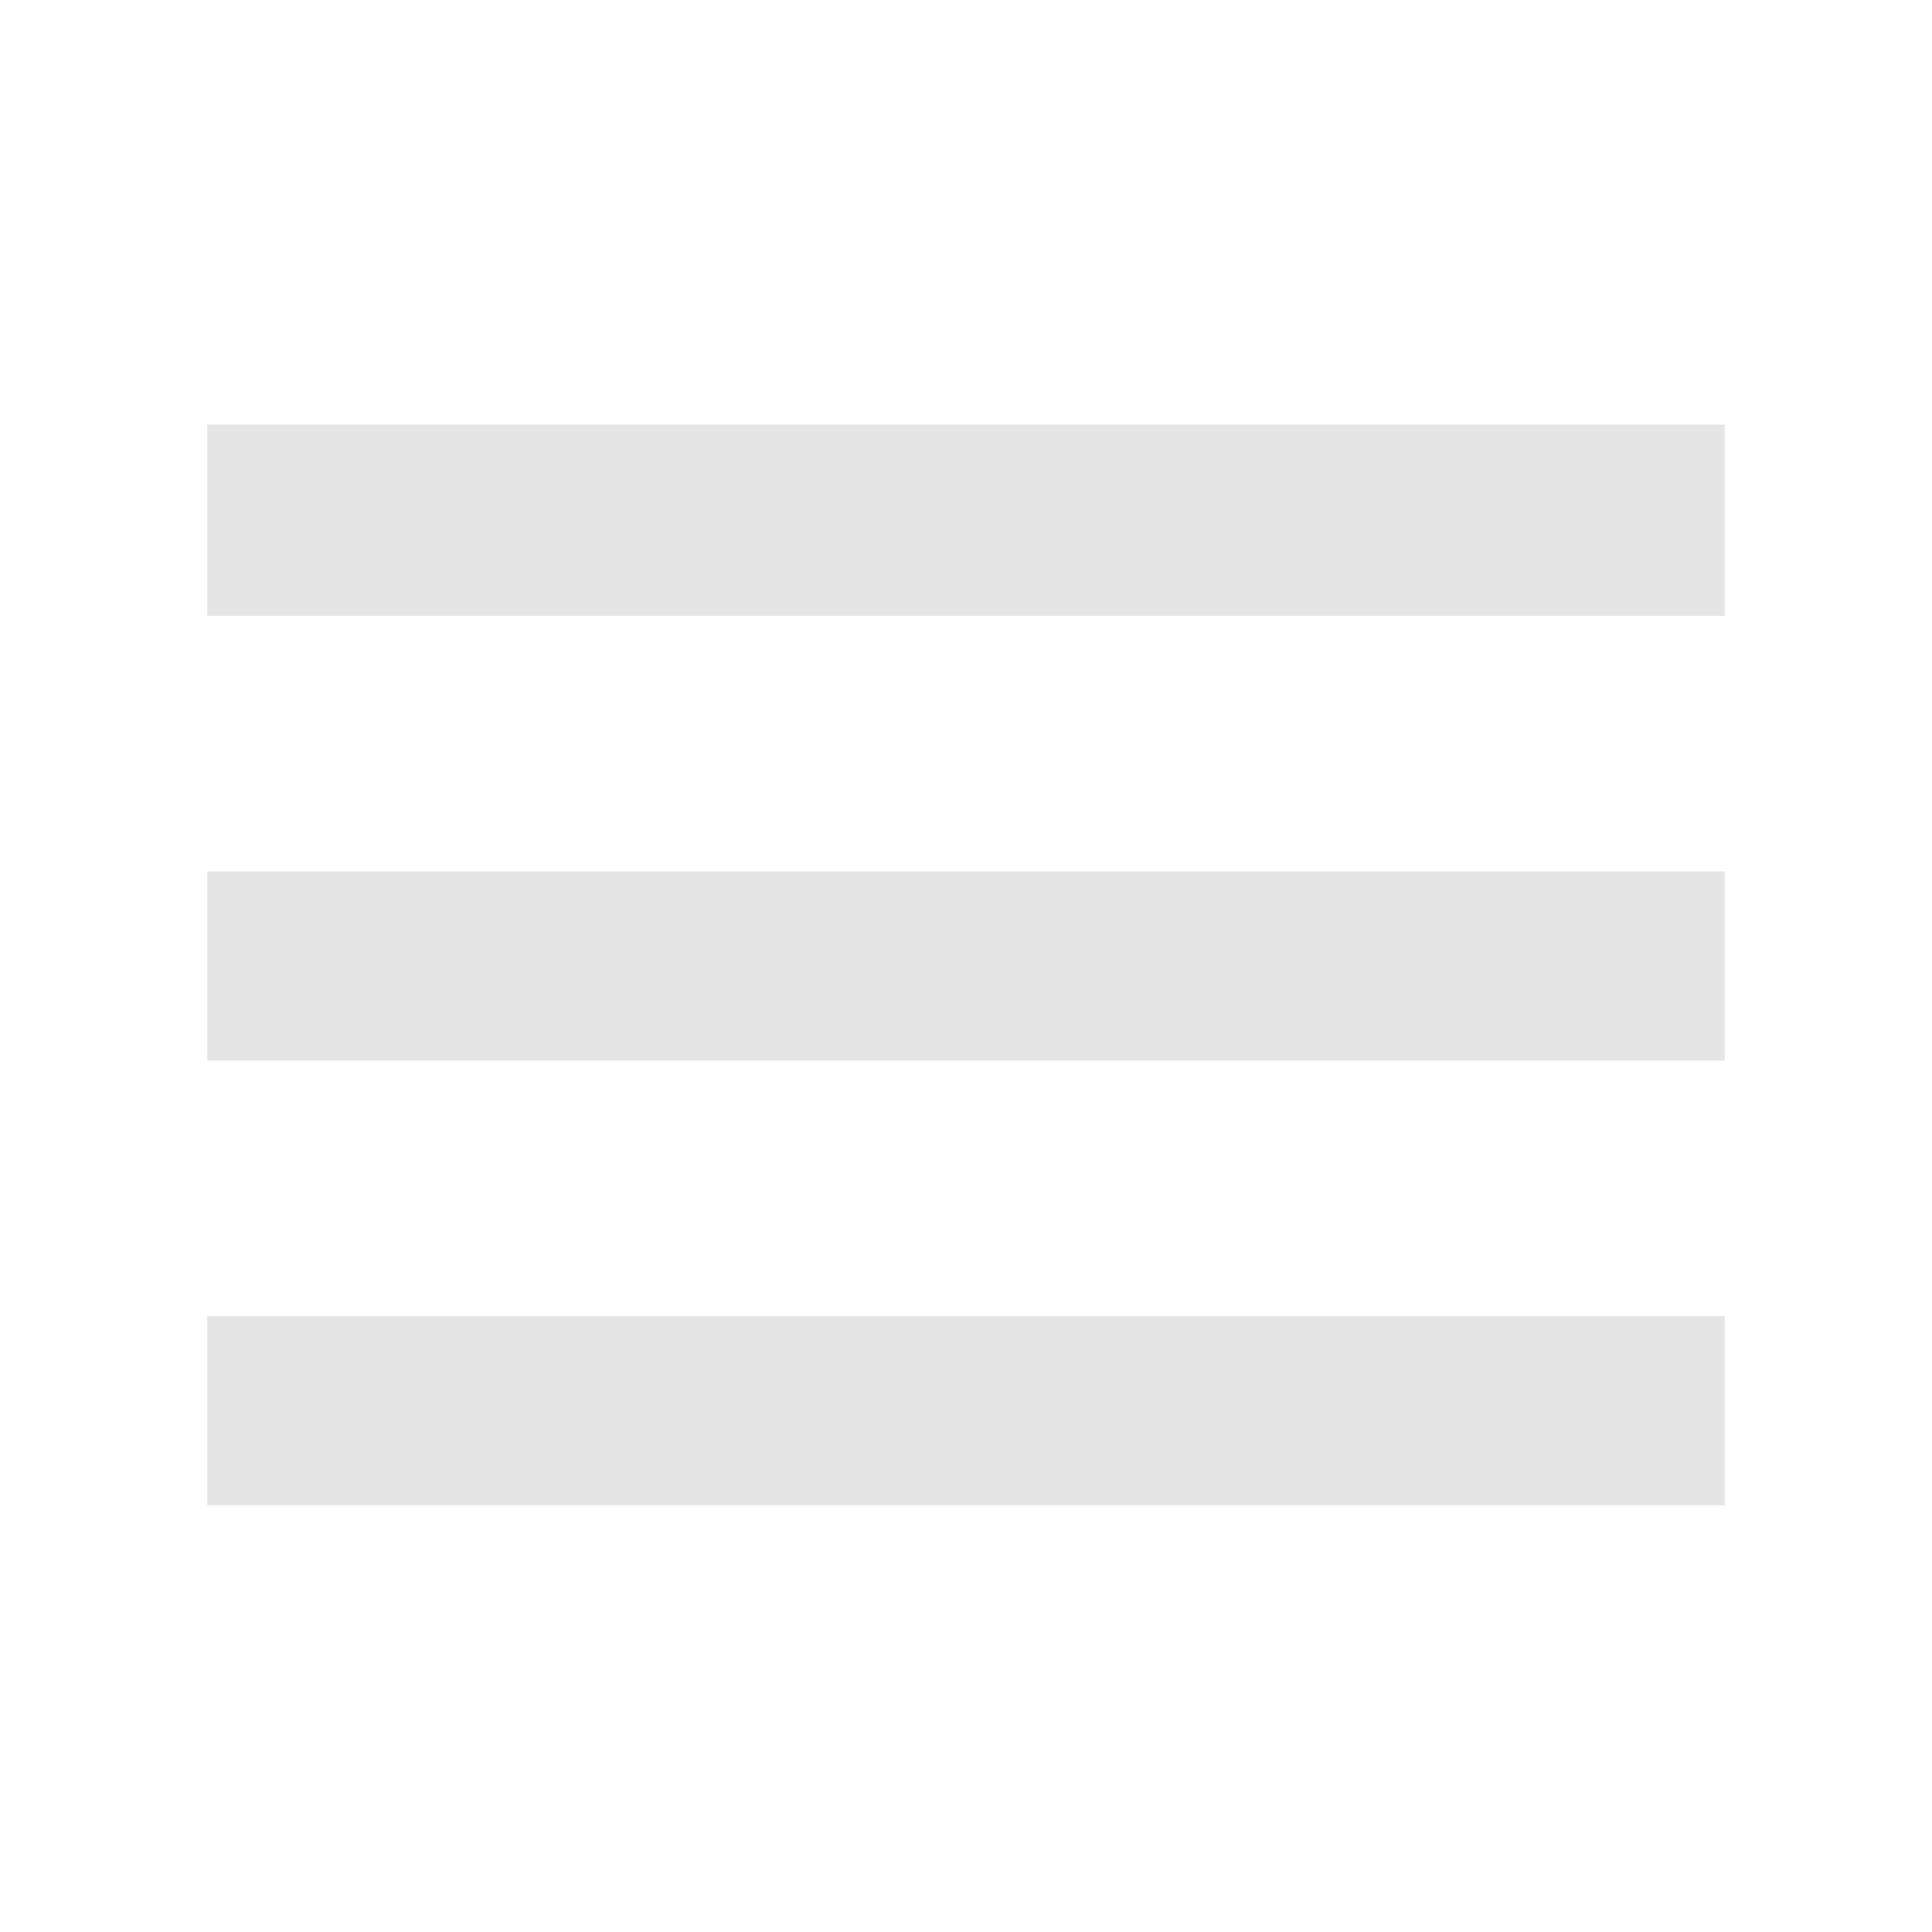
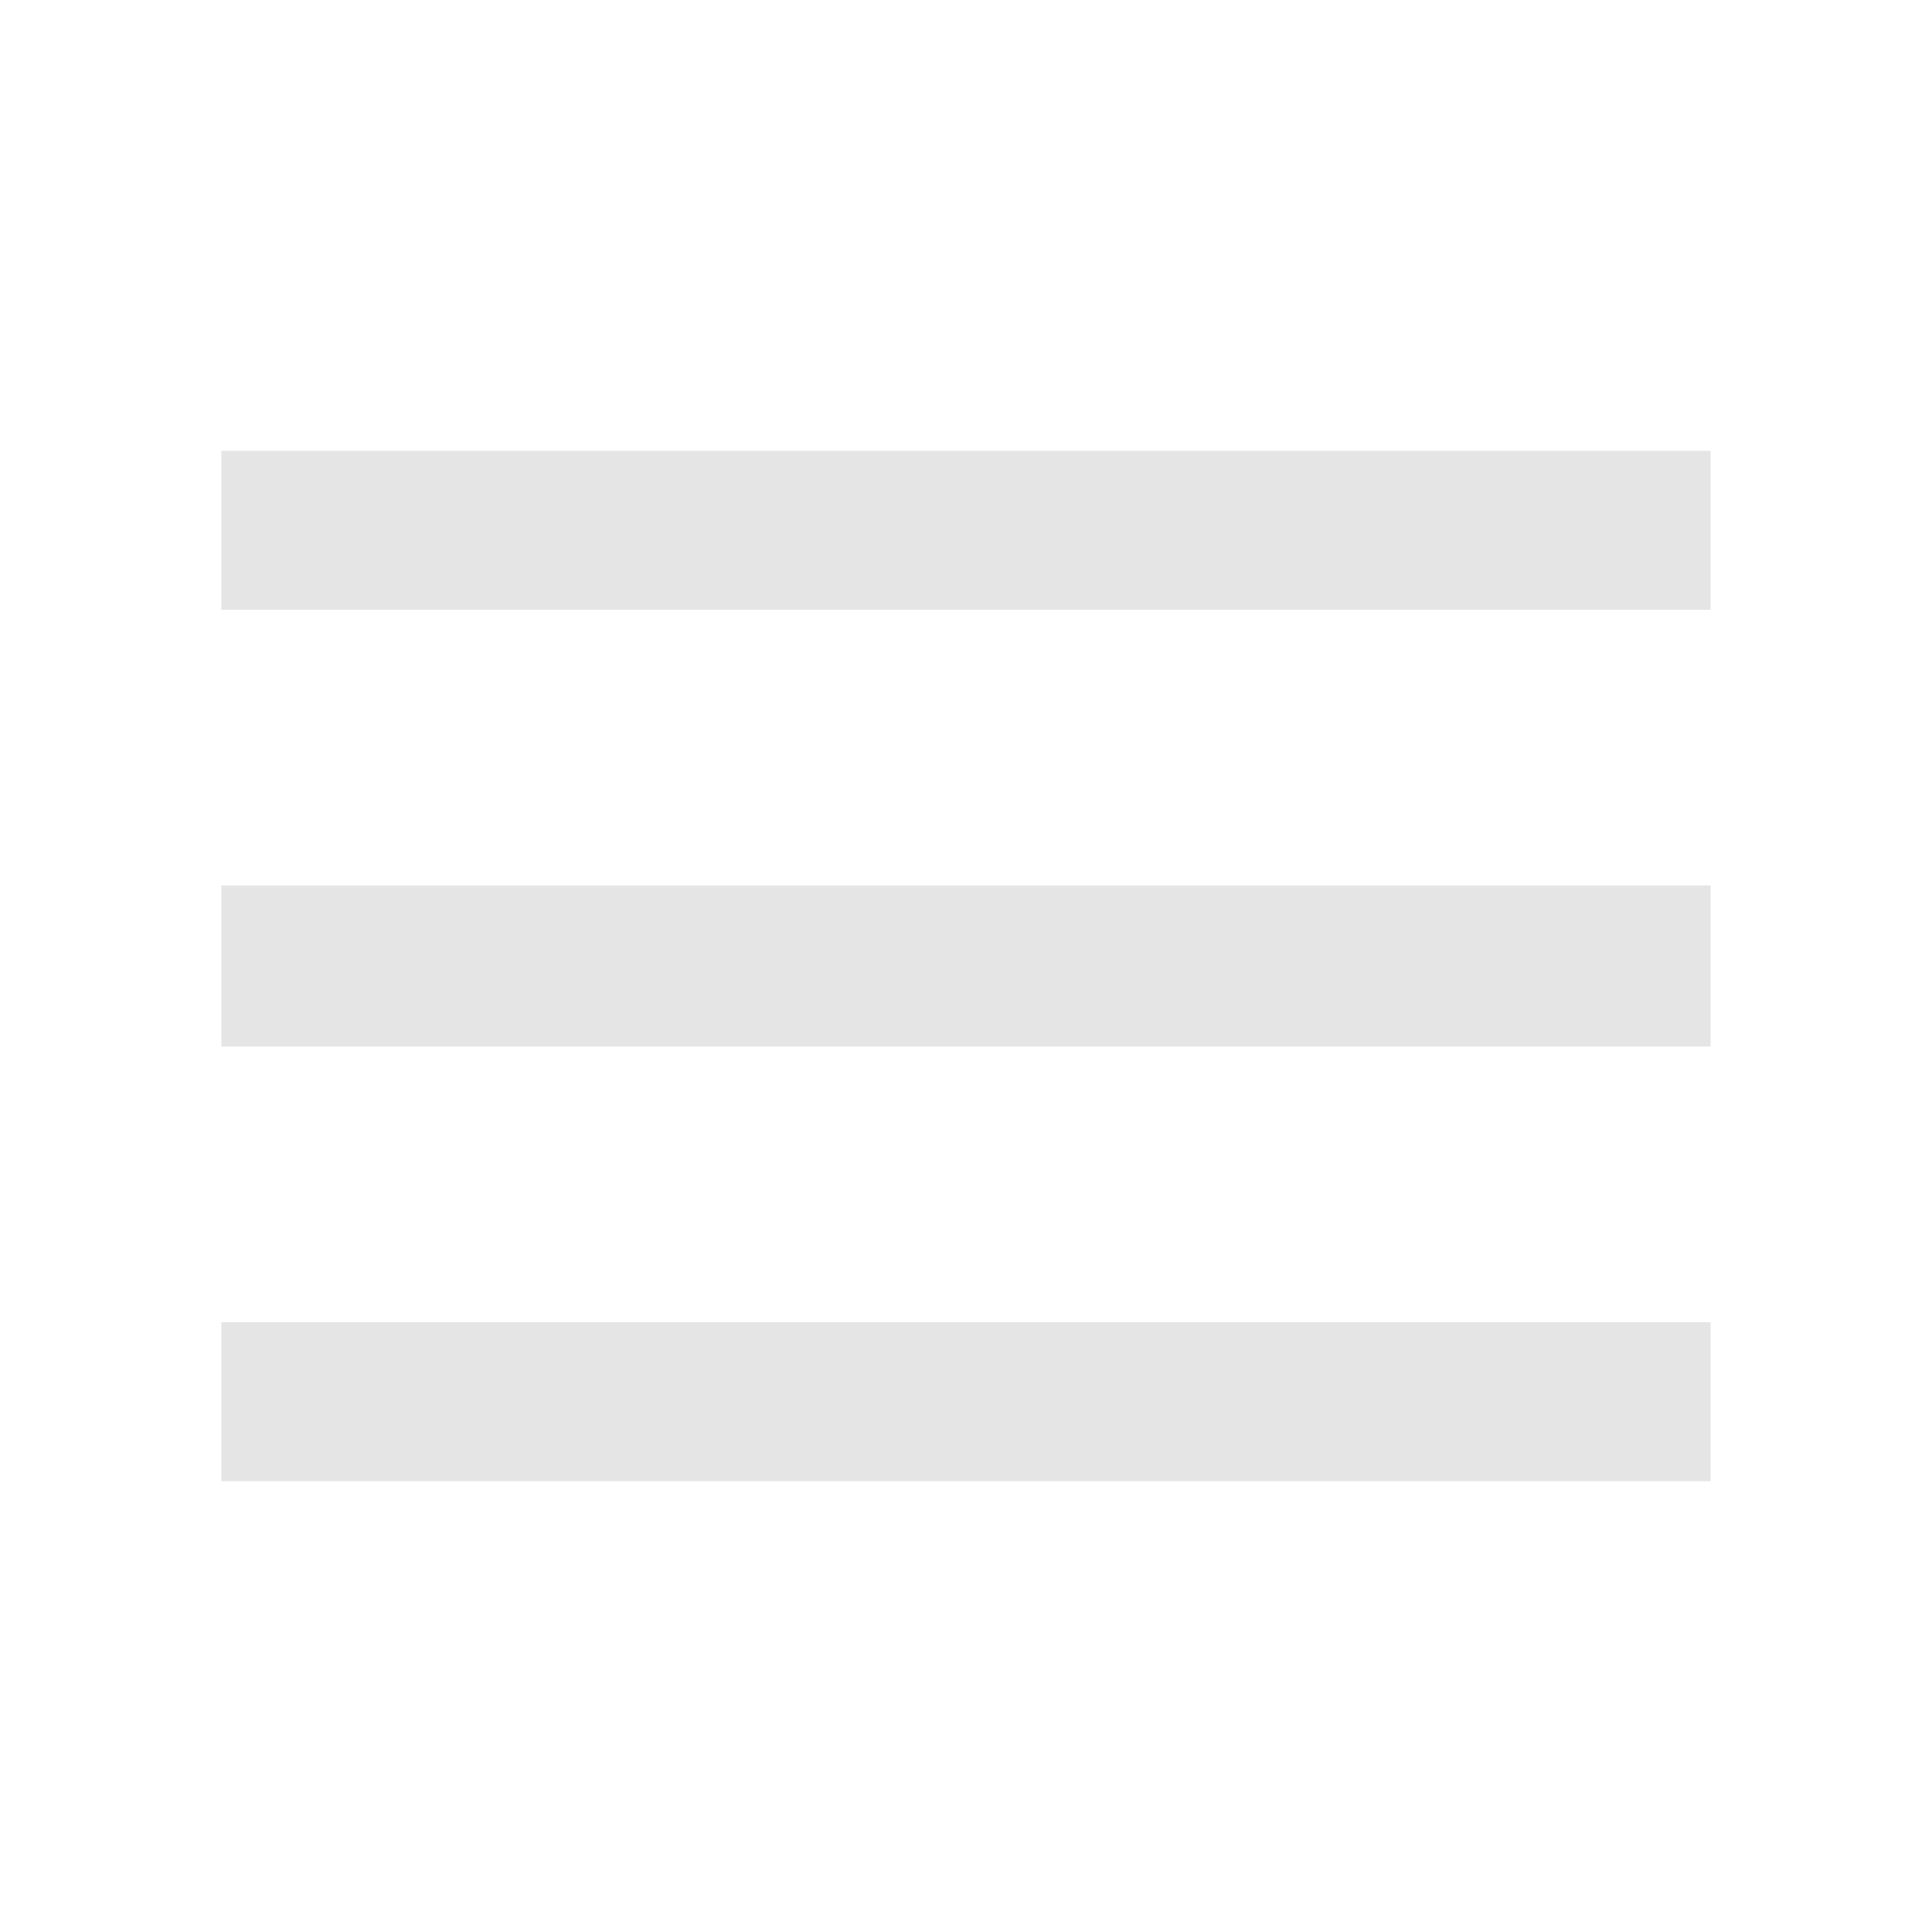
<svg xmlns="http://www.w3.org/2000/svg" height="48" width="48" fill="#e5e5e5">
-   <path d="M5.15 37.4V32.7H42.85V37.4ZM5.15 26.35V21.65H42.85V26.35ZM5.15 15.3V10.55H42.85V15.3Z" />
+   <path d="M5.5 36.8V32.85H42.5V36.8ZM5.5 26V22H42.5V26ZM5.5 15.15V11.2H42.5V15.15Z" />
</svg>
